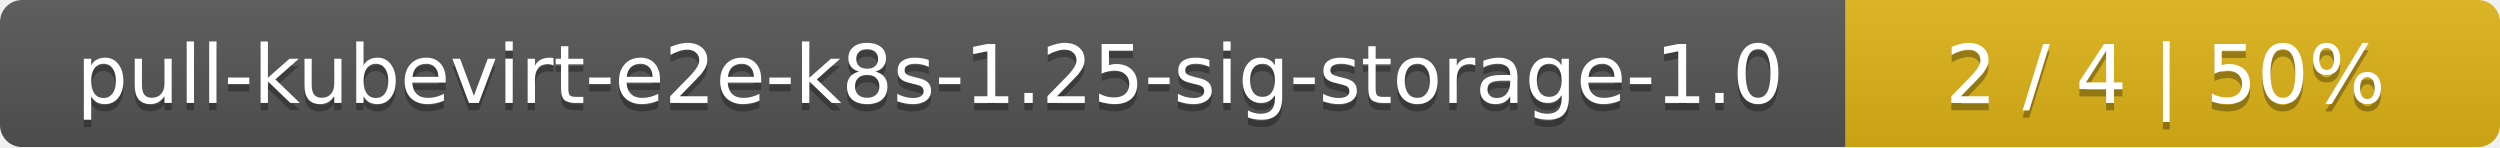
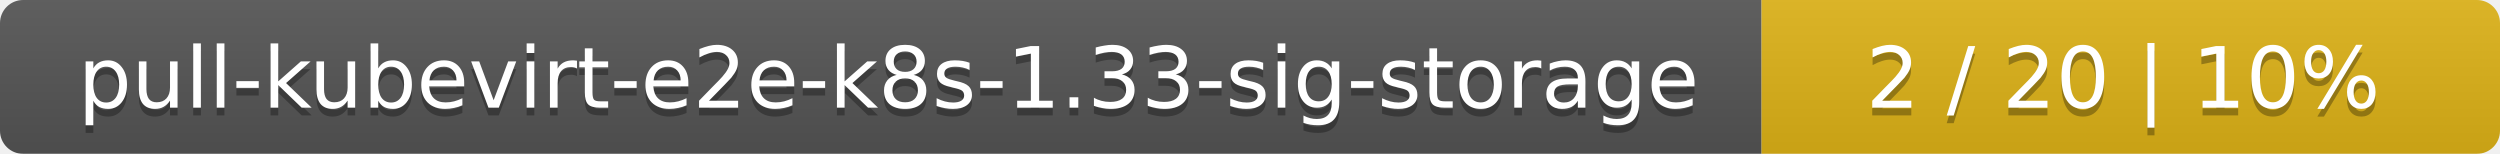
- <svg xmlns="http://www.w3.org/2000/svg" width="340" height="20">
+ <svg xmlns="http://www.w3.org/2000/svg" width="325" height="20">
  <linearGradient id="smooth" x2="0" y2="100%">
    <stop offset="0" stop-color="#bbb" stop-opacity=".1" />
    <stop offset="1" stop-opacity=".1" />
  </linearGradient>
  <mask id="round">
-     <rect width="340" height="20" rx="3" fill="#fff" />
+     <rect width="325" height="20" rx="3" fill="#fff" />
  </mask>
  <g mask="url(#round)">
-     <rect width="251" height="20" fill="#555" />
-     <rect x="251" width="89" height="20" fill="#dfb317" />
-     <rect width="340" height="20" fill="url(#smooth)" />
+     <rect width="229" height="20" fill="#555" />
+     <rect x="229" width="96" height="20" fill="#dfb317" />
+     <rect width="325" height="20" fill="url(#smooth)" />
  </g>
  <g fill="#fff" text-anchor="middle" font-family="DejaVu Sans,Verdana,Geneva,sans-serif" font-size="11">
-     <text x="126.5" y="15" fill="#010101" fill-opacity=".3">pull-kubevirt-e2e-k8s-1.25-sig-storage-1.0</text>
-     <text x="126.5" y="14">pull-kubevirt-e2e-k8s-1.25-sig-storage-1.0</text>
-     <text x="294.5" y="15" fill="#010101" fill-opacity=".3">2 / 4    |    50%</text>
-     <text x="294.5" y="14">2 / 4    |    50%</text>
+     <text x="115.5" y="15" fill="#010101" fill-opacity=".3">pull-kubevirt-e2e-k8s-1.33-sig-storage</text>
+     <text x="115.5" y="14">pull-kubevirt-e2e-k8s-1.33-sig-storage</text>
+     <text x="276" y="15" fill="#010101" fill-opacity=".3">2 / 20    |    10%</text>
+     <text x="276" y="14">2 / 20    |    10%</text>
  </g>
</svg>
